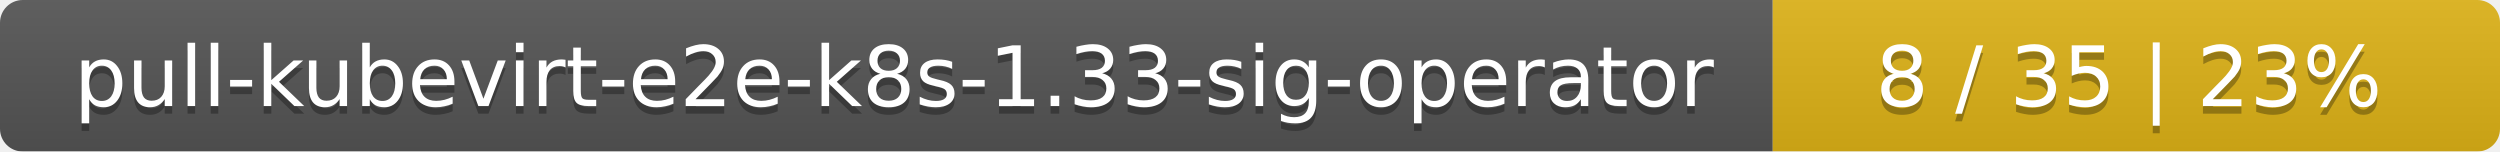
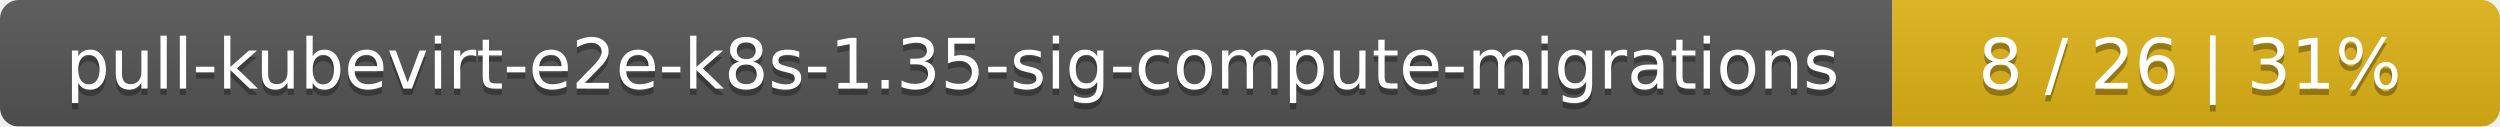
- <svg xmlns="http://www.w3.org/2000/svg" width="330" height="20">
+ <svg xmlns="http://www.w3.org/2000/svg" width="395" height="20">
  <linearGradient id="smooth" x2="0" y2="100%">
    <stop offset="0" stop-color="#bbb" stop-opacity=".1" />
    <stop offset="1" stop-opacity=".1" />
  </linearGradient>
  <mask id="round">
-     <rect width="330" height="20" rx="3" fill="#fff" />
+     <rect width="395" height="20" rx="3" fill="#fff" />
  </mask>
  <g mask="url(#round)">
-     <rect width="234" height="20" fill="#555" />
-     <rect x="234" width="96" height="20" fill="#dfb317" />
-     <rect width="330" height="20" fill="url(#smooth)" />
+     <rect width="299" height="20" fill="#555" />
+     <rect x="299" width="96" height="20" fill="#dfb317" />
+     <rect width="395" height="20" fill="url(#smooth)" />
  </g>
  <g fill="#fff" text-anchor="middle" font-family="DejaVu Sans,Verdana,Geneva,sans-serif" font-size="11">
-     <text x="118" y="15" fill="#010101" fill-opacity=".3">pull-kubevirt-e2e-k8s-1.33-sig-operator</text>
-     <text x="118" y="14">pull-kubevirt-e2e-k8s-1.33-sig-operator</text>
-     <text x="281" y="15" fill="#010101" fill-opacity=".3">8 / 35    |    23%</text>
-     <text x="281" y="14">8 / 35    |    23%</text>
+     <text x="150.5" y="15" fill="#010101" fill-opacity=".3">pull-kubevirt-e2e-k8s-1.35-sig-compute-migrations</text>
+     <text x="150.5" y="14">pull-kubevirt-e2e-k8s-1.35-sig-compute-migrations</text>
+     <text x="346" y="15" fill="#010101" fill-opacity=".3">8 / 26    |    31%</text>
+     <text x="346" y="14">8 / 26    |    31%</text>
  </g>
</svg>
